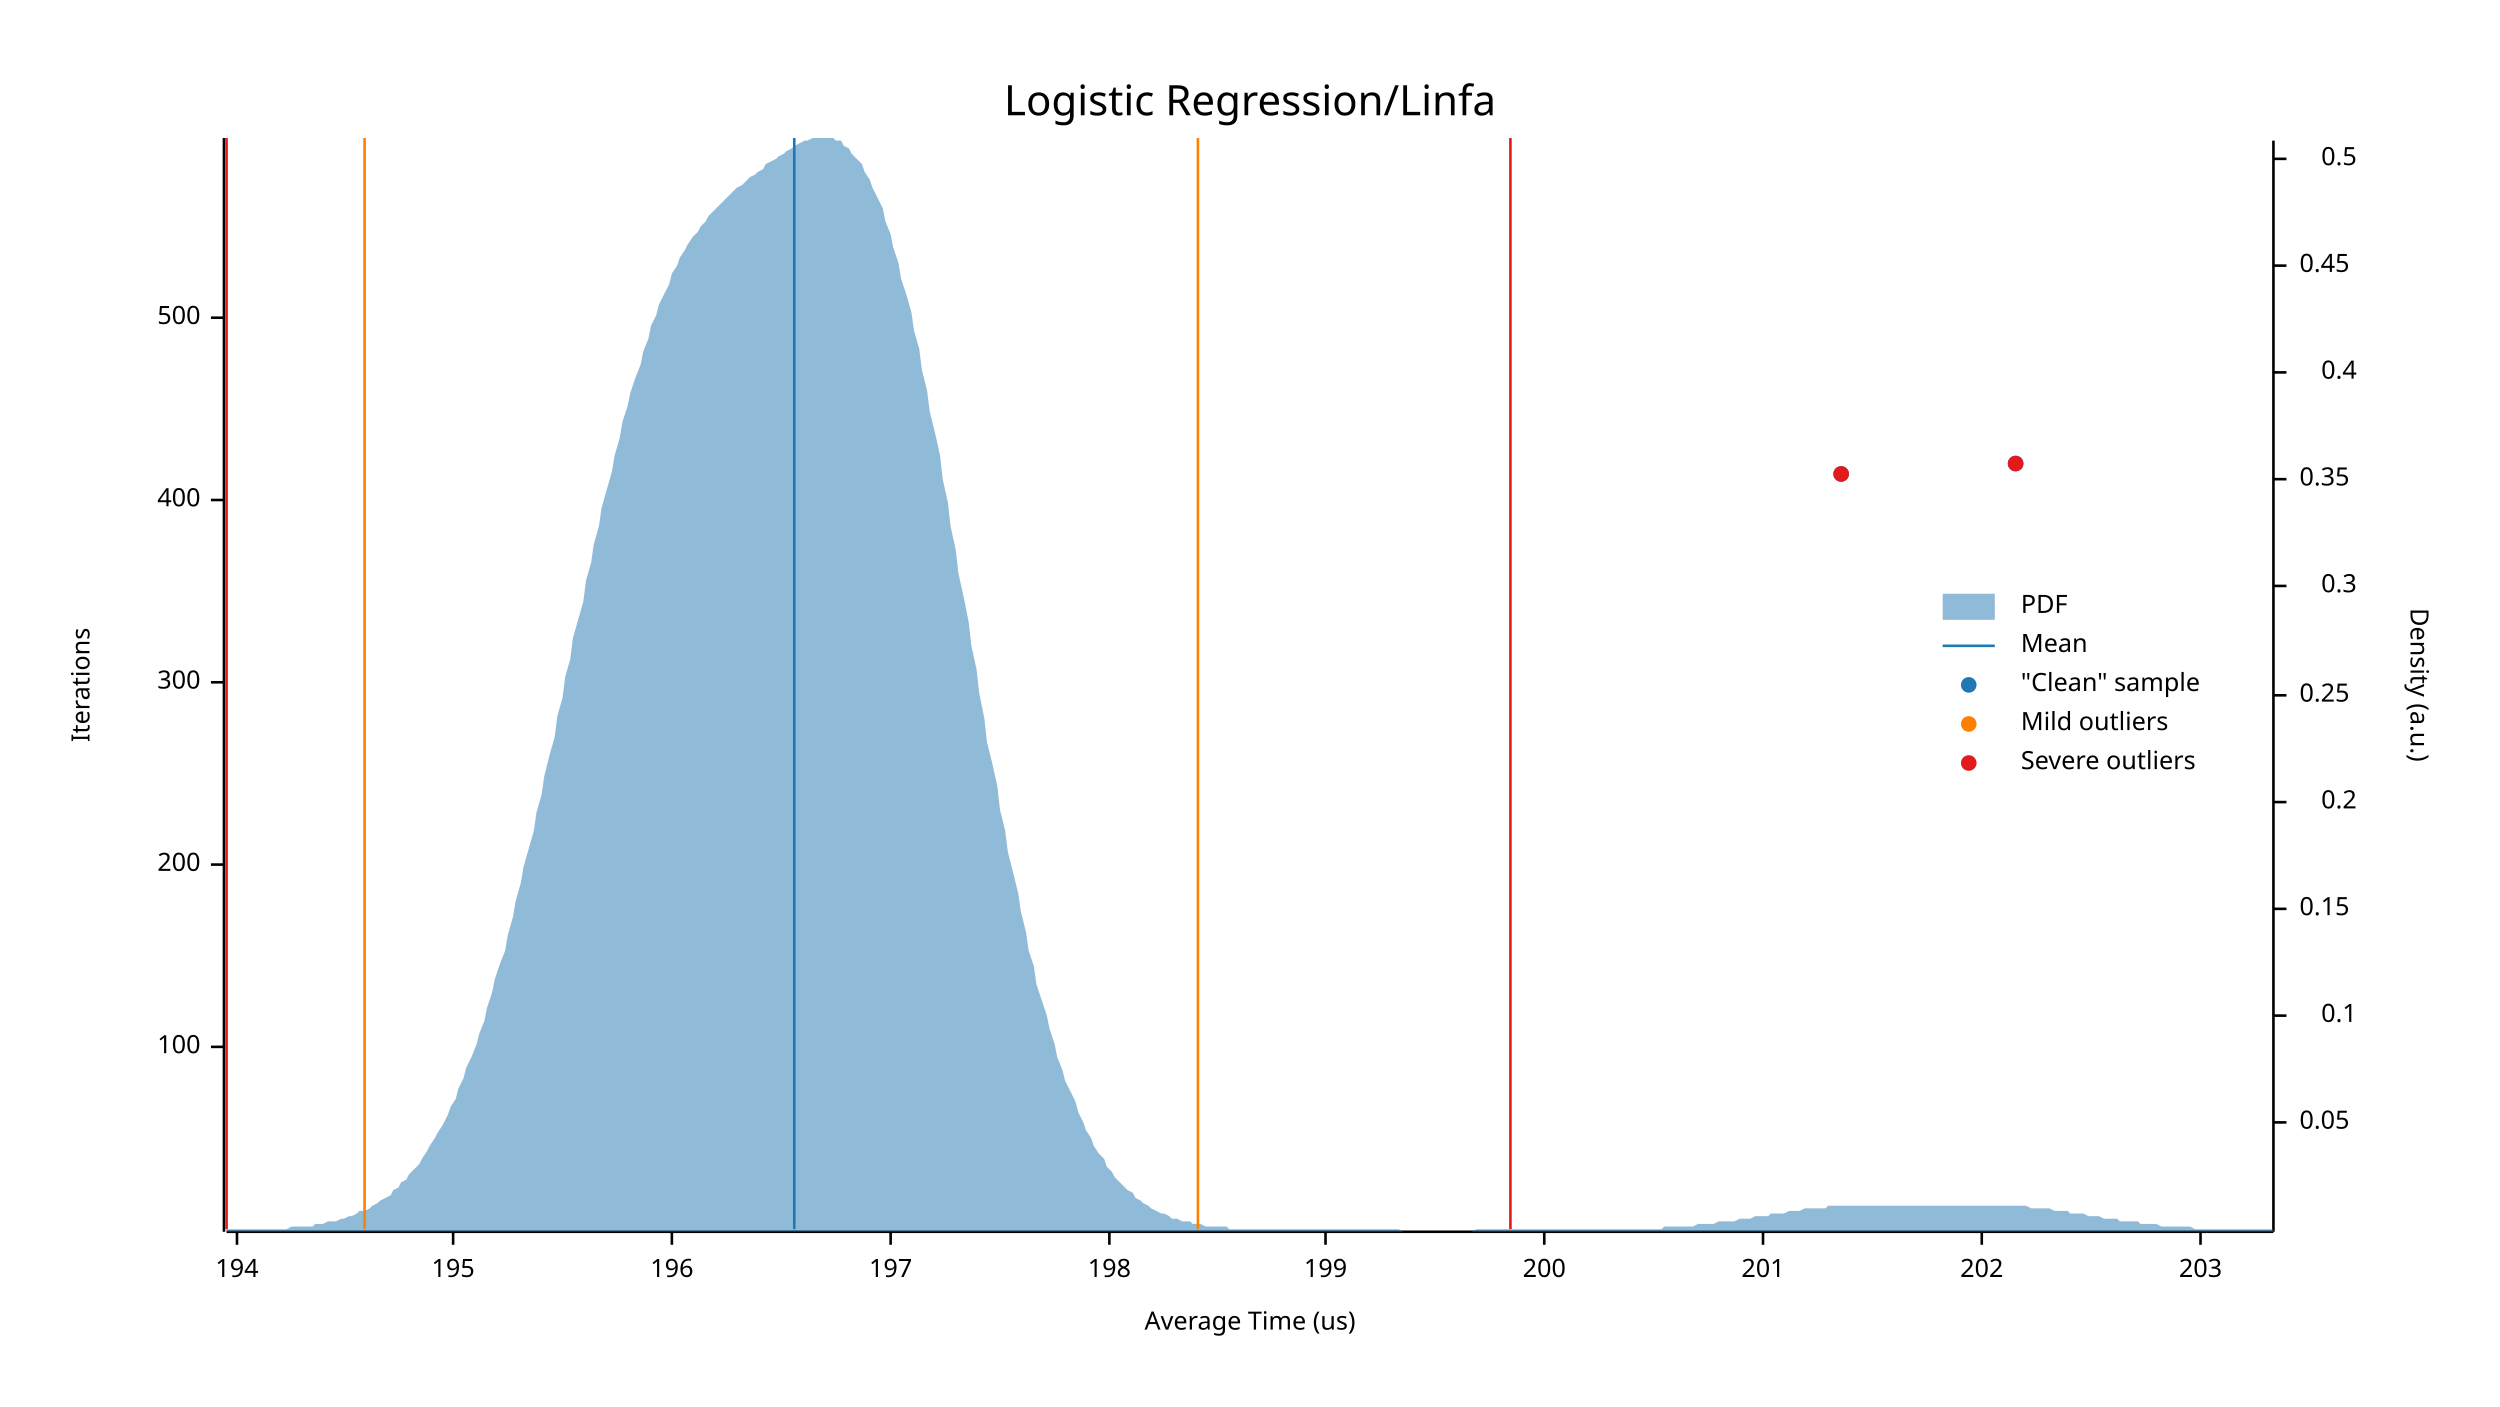
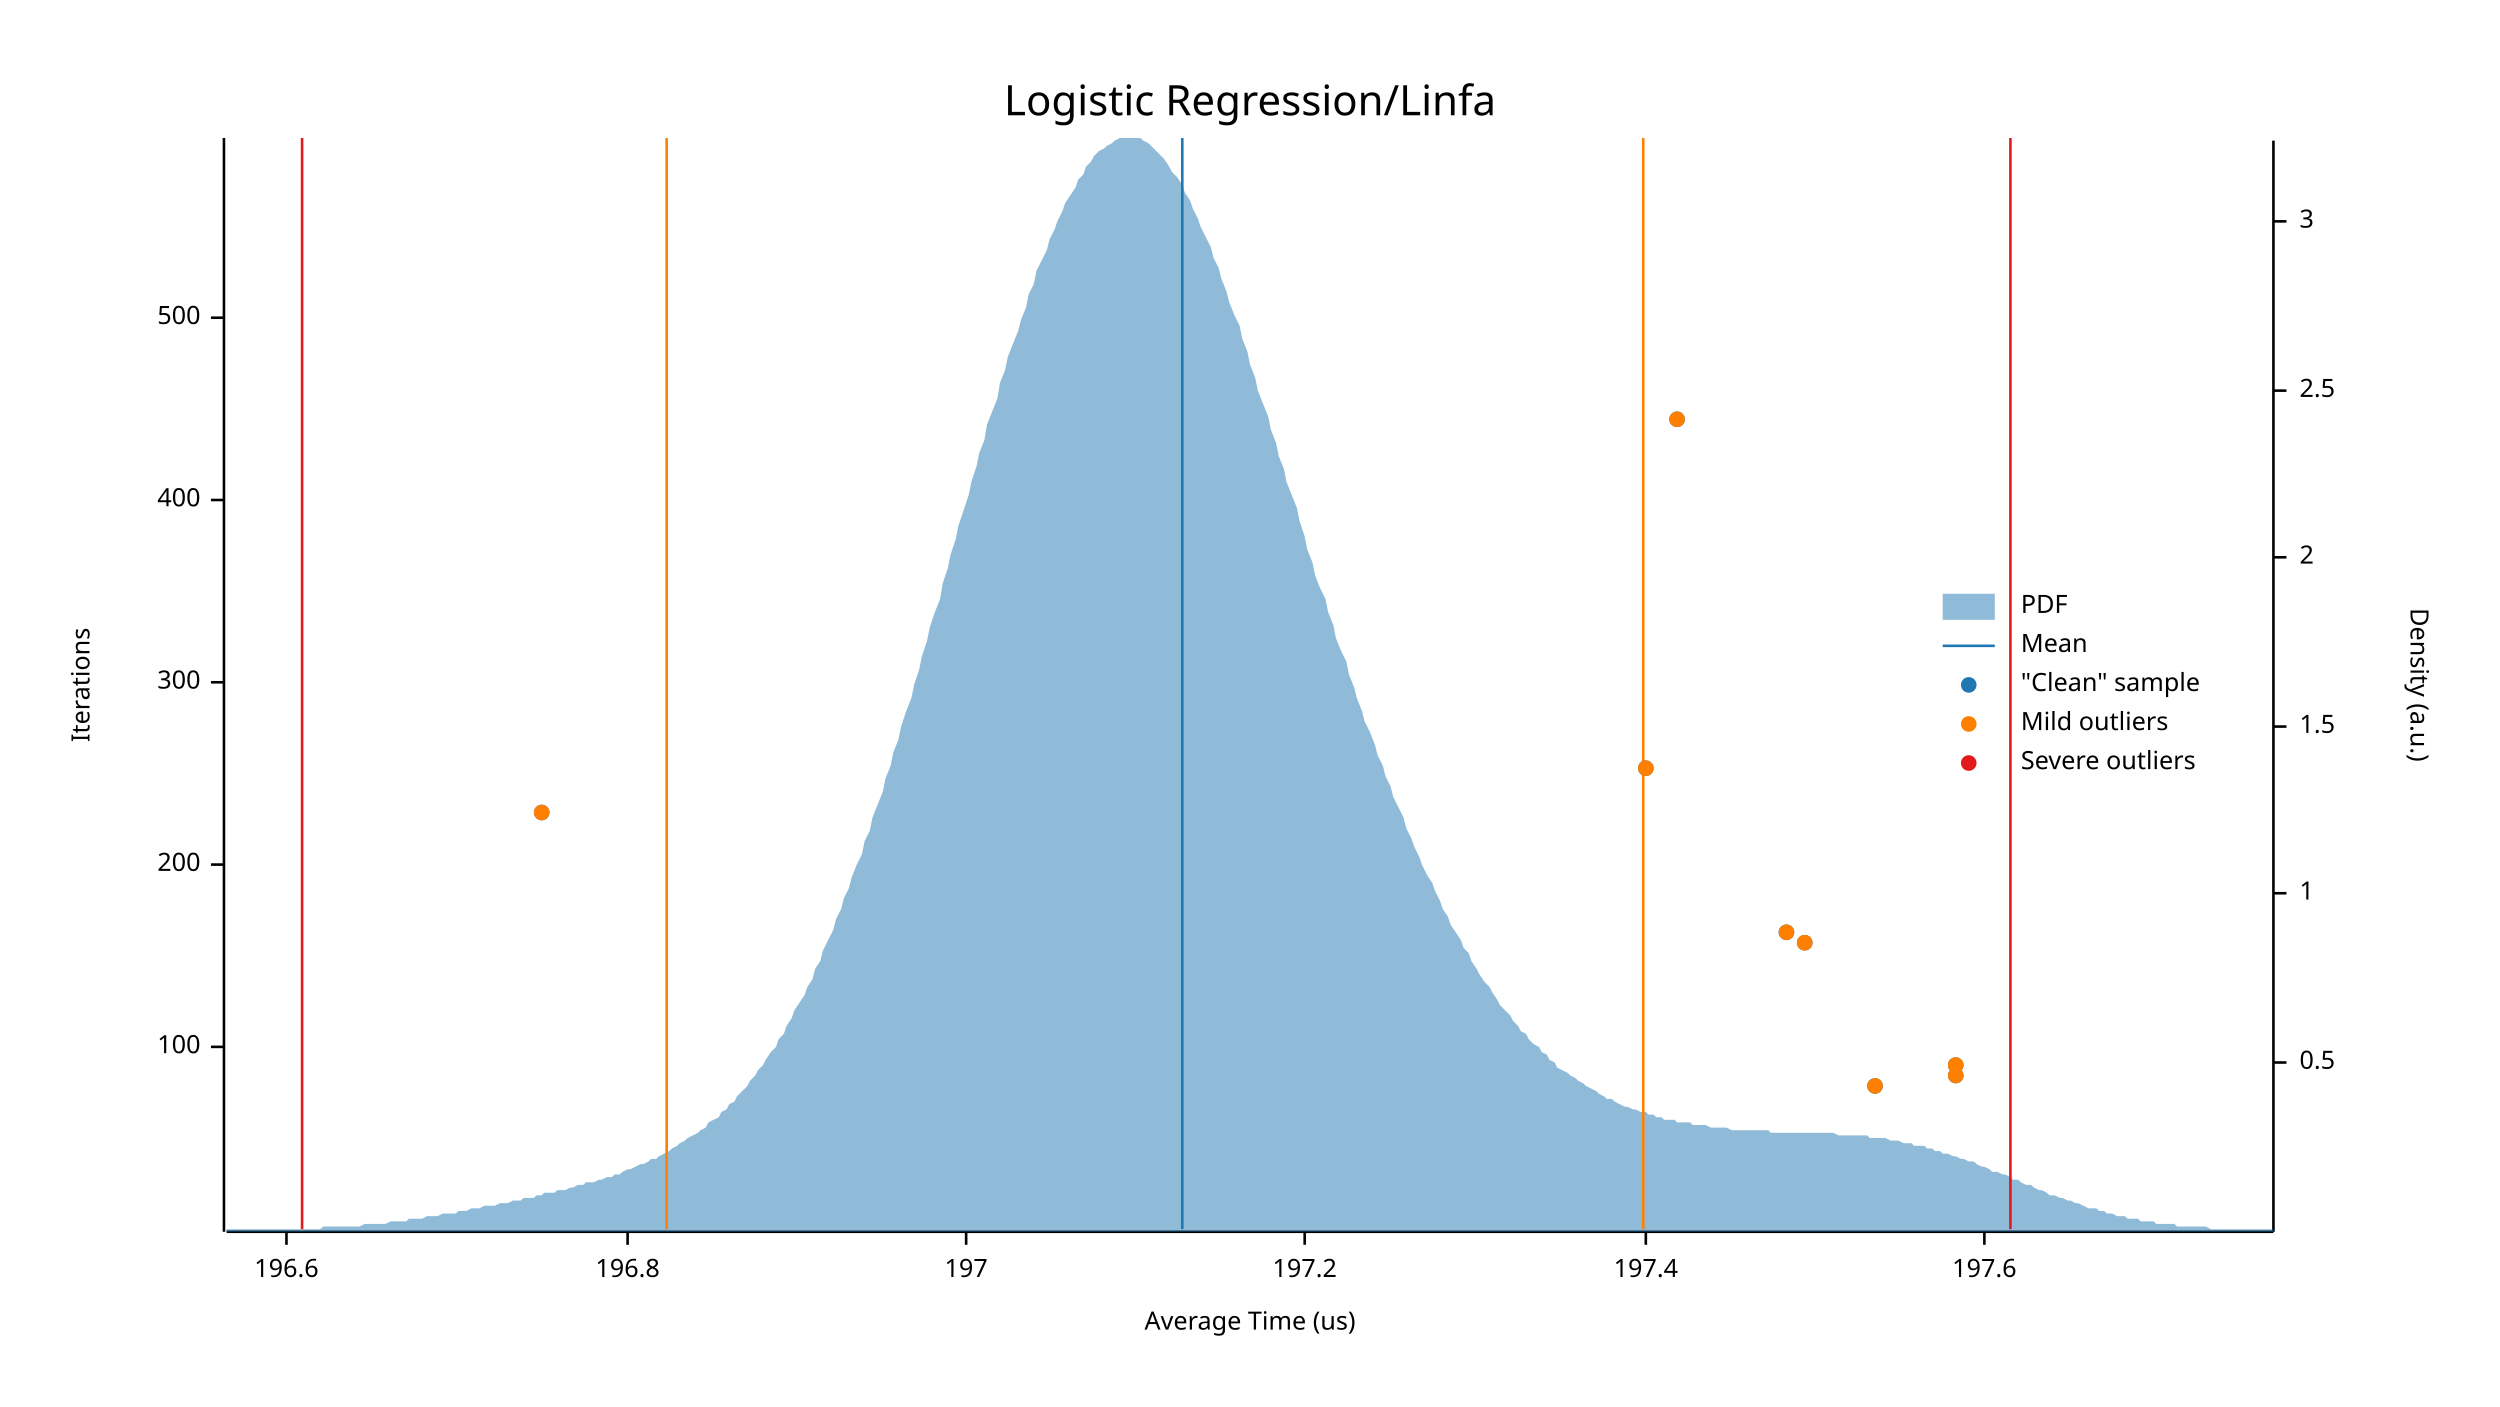
<svg xmlns="http://www.w3.org/2000/svg" width="960" height="540" viewBox="0 0 960 540">
  <text x="480" y="32" dy="0.76em" text-anchor="middle" font-family="sans-serif" font-size="16.129" opacity="1" fill="#000000">
Logistic Regression/Linfa
</text>
  <text x="27" y="263" dy="0.76em" text-anchor="middle" font-family="sans-serif" font-size="9.677" opacity="1" fill="#000000" transform="rotate(270, 27, 263)">
Iterations
</text>
  <text x="480" y="513" dy="-0.5ex" text-anchor="middle" font-family="sans-serif" font-size="9.677" opacity="1" fill="#000000">
Average Time (us)
</text>
  <polyline fill="none" opacity="1" stroke="#000000" stroke-width="1" points="86,53 86,473 " />
  <text x="77" y="402" dy="0.5ex" text-anchor="end" font-family="sans-serif" font-size="9.677" opacity="1" fill="#000000">
100
</text>
  <polyline fill="none" opacity="1" stroke="#000000" stroke-width="1" points="81,402 86,402 " />
  <text x="77" y="332" dy="0.5ex" text-anchor="end" font-family="sans-serif" font-size="9.677" opacity="1" fill="#000000">
200
</text>
  <polyline fill="none" opacity="1" stroke="#000000" stroke-width="1" points="81,332 86,332 " />
  <text x="77" y="262" dy="0.5ex" text-anchor="end" font-family="sans-serif" font-size="9.677" opacity="1" fill="#000000">
300
</text>
  <polyline fill="none" opacity="1" stroke="#000000" stroke-width="1" points="81,262 86,262 " />
  <text x="77" y="192" dy="0.5ex" text-anchor="end" font-family="sans-serif" font-size="9.677" opacity="1" fill="#000000">
400
</text>
  <polyline fill="none" opacity="1" stroke="#000000" stroke-width="1" points="81,192 86,192 " />
  <text x="77" y="122" dy="0.5ex" text-anchor="end" font-family="sans-serif" font-size="9.677" opacity="1" fill="#000000">
500
</text>
  <polyline fill="none" opacity="1" stroke="#000000" stroke-width="1" points="81,122 86,122 " />
  <polyline fill="none" opacity="1" stroke="#000000" stroke-width="1" points="87,473 873,473 " />
-   <text x="91" y="483" dy="0.76em" text-anchor="middle" font-family="sans-serif" font-size="9.677" opacity="1" fill="#000000">
- 194
+   <text x="110" y="483" dy="0.76em" text-anchor="middle" font-family="sans-serif" font-size="9.677" opacity="1" fill="#000000">
+ 196.6
</text>
-   <polyline fill="none" opacity="1" stroke="#000000" stroke-width="1" points="91,473 91,478 " />
-   <text x="174" y="483" dy="0.76em" text-anchor="middle" font-family="sans-serif" font-size="9.677" opacity="1" fill="#000000">
- 195
+   <polyline fill="none" opacity="1" stroke="#000000" stroke-width="1" points="110,473 110,478 " />
+   <text x="241" y="483" dy="0.76em" text-anchor="middle" font-family="sans-serif" font-size="9.677" opacity="1" fill="#000000">
+ 196.8
</text>
-   <polyline fill="none" opacity="1" stroke="#000000" stroke-width="1" points="174,473 174,478 " />
-   <text x="258" y="483" dy="0.76em" text-anchor="middle" font-family="sans-serif" font-size="9.677" opacity="1" fill="#000000">
- 196
- </text>
-   <polyline fill="none" opacity="1" stroke="#000000" stroke-width="1" points="258,473 258,478 " />
-   <text x="342" y="483" dy="0.76em" text-anchor="middle" font-family="sans-serif" font-size="9.677" opacity="1" fill="#000000">
+   <polyline fill="none" opacity="1" stroke="#000000" stroke-width="1" points="241,473 241,478 " />
+   <text x="371" y="483" dy="0.76em" text-anchor="middle" font-family="sans-serif" font-size="9.677" opacity="1" fill="#000000">
197
</text>
-   <polyline fill="none" opacity="1" stroke="#000000" stroke-width="1" points="342,473 342,478 " />
-   <text x="426" y="483" dy="0.76em" text-anchor="middle" font-family="sans-serif" font-size="9.677" opacity="1" fill="#000000">
- 198
+   <polyline fill="none" opacity="1" stroke="#000000" stroke-width="1" points="371,473 371,478 " />
+   <text x="501" y="483" dy="0.76em" text-anchor="middle" font-family="sans-serif" font-size="9.677" opacity="1" fill="#000000">
+ 197.2
</text>
-   <polyline fill="none" opacity="1" stroke="#000000" stroke-width="1" points="426,473 426,478 " />
-   <text x="509" y="483" dy="0.76em" text-anchor="middle" font-family="sans-serif" font-size="9.677" opacity="1" fill="#000000">
- 199
+   <polyline fill="none" opacity="1" stroke="#000000" stroke-width="1" points="501,473 501,478 " />
+   <text x="632" y="483" dy="0.76em" text-anchor="middle" font-family="sans-serif" font-size="9.677" opacity="1" fill="#000000">
+ 197.4
</text>
-   <polyline fill="none" opacity="1" stroke="#000000" stroke-width="1" points="509,473 509,478 " />
-   <text x="593" y="483" dy="0.76em" text-anchor="middle" font-family="sans-serif" font-size="9.677" opacity="1" fill="#000000">
- 200
+   <polyline fill="none" opacity="1" stroke="#000000" stroke-width="1" points="632,473 632,478 " />
+   <text x="762" y="483" dy="0.76em" text-anchor="middle" font-family="sans-serif" font-size="9.677" opacity="1" fill="#000000">
+ 197.6
</text>
-   <polyline fill="none" opacity="1" stroke="#000000" stroke-width="1" points="593,473 593,478 " />
-   <text x="677" y="483" dy="0.76em" text-anchor="middle" font-family="sans-serif" font-size="9.677" opacity="1" fill="#000000">
- 201
- </text>
-   <polyline fill="none" opacity="1" stroke="#000000" stroke-width="1" points="677,473 677,478 " />
-   <text x="761" y="483" dy="0.76em" text-anchor="middle" font-family="sans-serif" font-size="9.677" opacity="1" fill="#000000">
- 202
- </text>
-   <polyline fill="none" opacity="1" stroke="#000000" stroke-width="1" points="761,473 761,478 " />
-   <text x="845" y="483" dy="0.76em" text-anchor="middle" font-family="sans-serif" font-size="9.677" opacity="1" fill="#000000">
- 203
- </text>
-   <polyline fill="none" opacity="1" stroke="#000000" stroke-width="1" points="845,473 845,478 " />
+   <polyline fill="none" opacity="1" stroke="#000000" stroke-width="1" points="762,473 762,478 " />
  <text x="933" y="263" dy="0.76em" text-anchor="middle" font-family="sans-serif" font-size="9.677" opacity="1" fill="#000000" transform="rotate(90, 933, 263)">
Density (a.u.)
</text>
  <polyline fill="none" opacity="1" stroke="#000000" stroke-width="1" points="873,54 873,473 " />
-   <text x="883" y="431" dy="0.5ex" text-anchor="start" font-family="sans-serif" font-size="9.677" opacity="1" fill="#000000">
- 0.05
- </text>
-   <polyline fill="none" opacity="1" stroke="#000000" stroke-width="1" points="873,431 878,431 " />
-   <text x="905" y="390" dy="0.5ex" text-anchor="end" font-family="sans-serif" font-size="9.677" opacity="1" fill="#000000">
- 0.1
- </text>
-   <polyline fill="none" opacity="1" stroke="#000000" stroke-width="1" points="873,390 878,390 " />
-   <text x="883" y="349" dy="0.5ex" text-anchor="start" font-family="sans-serif" font-size="9.677" opacity="1" fill="#000000">
- 0.15
- </text>
-   <polyline fill="none" opacity="1" stroke="#000000" stroke-width="1" points="873,349 878,349 " />
-   <text x="905" y="308" dy="0.5ex" text-anchor="end" font-family="sans-serif" font-size="9.677" opacity="1" fill="#000000">
- 0.2
- </text>
-   <polyline fill="none" opacity="1" stroke="#000000" stroke-width="1" points="873,308 878,308 " />
-   <text x="883" y="267" dy="0.5ex" text-anchor="start" font-family="sans-serif" font-size="9.677" opacity="1" fill="#000000">
- 0.25
- </text>
-   <polyline fill="none" opacity="1" stroke="#000000" stroke-width="1" points="873,267 878,267 " />
-   <text x="905" y="225" dy="0.5ex" text-anchor="end" font-family="sans-serif" font-size="9.677" opacity="1" fill="#000000">
- 0.3
- </text>
-   <polyline fill="none" opacity="1" stroke="#000000" stroke-width="1" points="873,225 878,225 " />
-   <text x="883" y="184" dy="0.5ex" text-anchor="start" font-family="sans-serif" font-size="9.677" opacity="1" fill="#000000">
- 0.35
- </text>
-   <polyline fill="none" opacity="1" stroke="#000000" stroke-width="1" points="873,184 878,184 " />
-   <text x="905" y="143" dy="0.5ex" text-anchor="end" font-family="sans-serif" font-size="9.677" opacity="1" fill="#000000">
- 0.4
- </text>
-   <polyline fill="none" opacity="1" stroke="#000000" stroke-width="1" points="873,143 878,143 " />
-   <text x="883" y="102" dy="0.5ex" text-anchor="start" font-family="sans-serif" font-size="9.677" opacity="1" fill="#000000">
- 0.45
- </text>
-   <polyline fill="none" opacity="1" stroke="#000000" stroke-width="1" points="873,102 878,102 " />
-   <text x="905" y="61" dy="0.5ex" text-anchor="end" font-family="sans-serif" font-size="9.677" opacity="1" fill="#000000">
+   <text x="883" y="408" dy="0.5ex" text-anchor="start" font-family="sans-serif" font-size="9.677" opacity="1" fill="#000000">
0.5
</text>
-   <polyline fill="none" opacity="1" stroke="#000000" stroke-width="1" points="873,61 878,61 " />
-   <polygon opacity="0.5" fill="#1F78B4" points="87,472 88,472 90,472 91,472 93,472 94,472 96,472 98,472 99,472 101,472 102,472 104,472 105,472 107,472 109,472 110,472 112,471 113,471 115,471 116,471 118,471 120,471 121,470 123,470 124,470 126,469 127,469 129,469 131,468 132,468 134,467 135,467 137,466 138,465 140,465 142,464 143,463 145,462 146,461 148,460 150,459 151,457 153,456 154,454 156,453 157,451 159,449 161,447 162,445 164,442 165,440 167,437 168,435 170,432 172,428 173,425 175,422 176,418 178,414 179,410 181,406 183,401 184,397 186,392 187,387 189,381 190,376 192,370 194,365 195,359 197,352 198,346 200,339 201,333 203,326 205,319 206,312 208,305 209,298 211,290 213,283 214,275 216,268 217,260 219,253 220,245 222,238 224,231 225,223 227,216 228,209 230,202 231,195 233,188 235,181 236,175 238,168 239,162 241,156 242,151 244,145 246,140 247,135 249,130 250,125 252,121 253,117 255,113 257,109 258,105 260,102 261,99 263,96 264,94 266,91 268,89 269,87 271,85 272,83 274,81 276,79 277,78 279,76 280,75 282,73 283,72 285,71 287,69 288,68 290,67 291,66 293,65 294,63 296,62 298,61 299,60 301,59 302,58 304,57 305,56 307,55 309,54 310,54 312,53 313,53 315,53 316,53 318,53 320,53 321,54 323,54 324,56 326,57 327,59 329,61 331,63 332,66 334,69 335,72 337,76 339,80 340,85 342,90 343,95 345,101 346,107 348,113 350,120 351,127 353,134 354,142 356,150 357,158 359,166 361,175 362,184 364,193 365,202 367,211 368,220 370,229 372,239 373,248 375,257 376,266 378,276 379,285 381,293 383,302 384,311 386,319 387,327 389,335 391,343 392,350 394,358 395,365 397,371 398,378 400,384 402,390 403,395 405,401 406,406 408,411 409,415 411,419 413,423 414,427 416,431 417,434 419,437 420,440 422,443 424,445 425,448 427,450 428,452 430,454 431,455 433,457 435,458 436,460 438,461 439,462 441,463 442,464 444,465 446,466 447,466 449,467 450,468 452,468 454,469 455,469 457,469 458,470 460,470 461,470 463,471 465,471 466,471 468,471 469,471 471,471 472,472 474,472 476,472 477,472 479,472 480,472 482,472 483,472 485,472 487,472 488,472 490,472 491,472 493,472 494,472 496,472 498,472 499,472 501,472 502,472 504,472 505,472 507,472 509,472 510,472 512,472 513,472 515,472 517,472 518,472 520,472 521,472 523,472 524,472 526,472 528,472 529,472 531,472 532,472 534,472 535,472 537,472 539,473 540,473 542,473 543,473 545,473 546,473 548,473 550,473 551,473 553,473 554,473 556,473 557,473 559,473 561,473 562,473 564,473 565,473 567,472 568,472 570,472 572,472 573,472 575,472 576,472 578,472 580,472 581,472 583,472 584,472 586,472 587,472 589,472 591,472 592,472 594,472 595,472 597,472 598,472 600,472 602,472 603,472 605,472 606,472 608,472 609,472 611,472 613,472 614,472 616,472 617,472 619,472 620,472 622,472 624,472 625,472 627,472 628,472 630,472 632,472 633,472 635,472 636,472 638,472 639,471 641,471 643,471 644,471 646,471 647,471 649,471 650,471 652,470 654,470 655,470 657,470 658,470 660,469 661,469 663,469 665,469 666,469 668,468 669,468 671,468 672,468 674,467 676,467 677,467 679,467 680,466 682,466 683,466 685,466 687,465 688,465 690,465 691,465 693,464 695,464 696,464 698,464 699,464 701,464 702,463 704,463 706,463 707,463 709,463 710,463 712,463 713,463 715,463 717,463 718,463 720,463 721,463 723,463 724,463 726,463 728,463 729,463 731,463 732,463 734,463 735,463 737,463 739,463 740,463 742,463 743,463 745,463 746,463 748,463 750,463 751,463 753,463 754,463 756,463 758,463 759,463 761,463 762,463 764,463 765,463 767,463 769,463 770,463 772,463 773,463 775,463 776,463 778,463 780,464 781,464 783,464 784,464 786,464 787,464 789,465 791,465 792,465 794,465 795,466 797,466 798,466 800,466 802,467 803,467 805,467 806,467 808,468 809,468 811,468 813,468 814,469 816,469 817,469 819,469 821,469 822,470 824,470 825,470 827,470 828,470 830,471 832,471 833,471 835,471 836,471 838,471 839,471 841,471 843,472 844,472 846,472 847,472 849,472 850,472 852,472 854,472 855,472 857,472 858,472 860,472 861,472 863,472 865,472 866,472 868,472 869,472 871,472 873,472 873,473 87,473 " />
-   <polyline fill="none" opacity="1" stroke="#1F78B4" stroke-width="1" points="305,472 305,53 " />
-   <polyline fill="none" opacity="1" stroke="#FF7F00" stroke-width="1" points="140,472 140,53 " />
-   <polyline fill="none" opacity="1" stroke="#FF7F00" stroke-width="1" points="460,472 460,53 " />
-   <polyline fill="none" opacity="1" stroke="#E31A1C" stroke-width="1" points="87,472 87,53 " />
-   <polyline fill="none" opacity="1" stroke="#E31A1C" stroke-width="1" points="580,472 580,53 " />
-   <circle cx="707" cy="182" r="3" opacity="1" fill="#1F78B4" stroke="none" stroke-width="1" />
-   <circle cx="774" cy="178" r="3" opacity="1" fill="#1F78B4" stroke="none" stroke-width="1" />
-   <circle cx="707" cy="182" r="3" opacity="1" fill="#E31A1C" stroke="none" stroke-width="1" />
-   <circle cx="774" cy="178" r="3" opacity="1" fill="#E31A1C" stroke="none" stroke-width="1" />
+   <polyline fill="none" opacity="1" stroke="#000000" stroke-width="1" points="873,408 878,408 " />
+   <text x="883" y="343" dy="0.5ex" text-anchor="start" font-family="sans-serif" font-size="9.677" opacity="1" fill="#000000">
+ 1
+ </text>
+   <polyline fill="none" opacity="1" stroke="#000000" stroke-width="1" points="873,343 878,343 " />
+   <text x="883" y="279" dy="0.5ex" text-anchor="start" font-family="sans-serif" font-size="9.677" opacity="1" fill="#000000">
+ 1.5
+ </text>
+   <polyline fill="none" opacity="1" stroke="#000000" stroke-width="1" points="873,279 878,279 " />
+   <text x="883" y="214" dy="0.5ex" text-anchor="start" font-family="sans-serif" font-size="9.677" opacity="1" fill="#000000">
+ 2
+ </text>
+   <polyline fill="none" opacity="1" stroke="#000000" stroke-width="1" points="873,214 878,214 " />
+   <text x="883" y="150" dy="0.5ex" text-anchor="start" font-family="sans-serif" font-size="9.677" opacity="1" fill="#000000">
+ 2.5
+ </text>
+   <polyline fill="none" opacity="1" stroke="#000000" stroke-width="1" points="873,150 878,150 " />
+   <text x="883" y="85" dy="0.5ex" text-anchor="start" font-family="sans-serif" font-size="9.677" opacity="1" fill="#000000">
+ 3
+ </text>
+   <polyline fill="none" opacity="1" stroke="#000000" stroke-width="1" points="873,85 878,85 " />
+   <polygon opacity="0.5" fill="#1F78B4" points="87,472 88,472 90,472 91,472 93,472 94,472 96,472 98,472 99,472 101,472 102,472 104,472 105,472 107,472 109,472 110,472 112,472 113,472 115,472 116,472 118,472 120,472 121,472 123,472 124,471 126,471 127,471 129,471 131,471 132,471 134,471 135,471 137,471 138,471 140,470 142,470 143,470 145,470 146,470 148,470 150,469 151,469 153,469 154,469 156,469 157,468 159,468 161,468 162,468 164,467 165,467 167,467 168,467 170,466 172,466 173,466 175,466 176,465 178,465 179,465 181,464 183,464 184,464 186,463 187,463 189,463 190,463 192,462 194,462 195,462 197,461 198,461 200,461 201,460 203,460 205,460 206,459 208,459 209,458 211,458 213,458 214,457 216,457 217,457 219,456 220,456 222,455 224,455 225,454 227,454 228,454 230,453 231,453 233,452 235,452 236,451 238,451 239,450 241,449 242,449 244,448 246,447 247,447 249,446 250,445 252,445 253,444 255,443 257,442 258,441 260,440 261,439 263,438 264,437 266,436 268,435 269,434 271,433 272,431 274,430 276,429 277,427 279,426 280,424 282,423 283,421 285,419 287,417 288,415 290,413 291,411 293,409 294,407 296,404 298,402 299,399 301,397 302,394 304,391 305,388 307,385 309,382 310,379 312,376 313,372 315,369 316,365 318,361 320,357 321,353 323,349 324,345 326,341 327,337 329,332 331,328 332,323 334,319 335,314 337,309 339,304 340,299 342,294 343,289 345,284 346,279 348,273 350,268 351,263 353,257 354,252 356,246 357,241 359,235 361,230 362,224 364,218 365,213 367,207 368,202 370,196 372,190 373,185 375,179 376,174 378,169 379,163 381,158 383,153 384,147 386,142 387,137 389,132 391,127 392,123 394,118 395,113 397,109 398,104 400,100 402,96 403,92 405,88 406,85 408,81 409,78 411,75 413,72 414,69 416,67 417,64 419,62 420,60 422,58 424,57 425,56 427,55 428,54 430,53 431,53 433,53 435,53 436,53 438,53 439,54 441,55 442,56 444,58 446,60 447,61 449,64 450,66 452,68 454,71 455,74 457,77 458,80 460,84 461,87 463,91 465,95 466,99 468,103 469,107 471,112 472,116 474,121 476,125 477,130 479,135 480,140 482,145 483,150 485,155 487,160 488,165 490,170 491,175 493,180 494,185 496,190 498,195 499,200 501,206 502,211 504,216 505,221 507,226 509,230 510,235 512,240 513,245 515,250 517,254 518,259 520,264 521,268 523,273 524,277 526,281 528,286 529,290 531,294 532,298 534,302 535,306 537,310 539,314 540,318 542,322 543,325 545,329 546,332 548,336 550,339 551,342 553,346 554,349 556,352 557,355 559,358 561,361 562,364 564,366 565,369 567,372 568,374 570,377 572,379 573,381 575,384 576,386 578,388 580,390 581,392 583,394 584,396 586,397 587,399 589,401 591,402 592,404 594,405 595,407 597,408 598,410 600,411 602,412 603,413 605,414 606,415 608,416 609,417 611,418 613,419 614,420 616,421 617,422 619,422 620,423 622,424 624,425 625,425 627,426 628,426 630,427 632,427 633,428 635,428 636,429 638,429 639,430 641,430 643,430 644,431 646,431 647,431 649,431 650,432 652,432 654,432 655,432 657,433 658,433 660,433 661,433 663,433 665,434 666,434 668,434 669,434 671,434 672,434 674,434 676,434 677,434 679,434 680,435 682,435 683,435 685,435 687,435 688,435 690,435 691,435 693,435 695,435 696,435 698,435 699,435 701,435 702,435 704,435 706,436 707,436 709,436 710,436 712,436 713,436 715,436 717,436 718,437 720,437 721,437 723,437 724,437 726,438 728,438 729,438 731,439 732,439 734,439 735,440 737,440 739,440 740,441 742,441 743,442 745,442 746,443 748,443 750,444 751,444 753,445 754,445 756,446 758,446 759,447 761,448 762,448 764,449 765,450 767,450 769,451 770,451 772,452 773,453 775,453 776,454 778,455 780,455 781,456 783,457 784,457 786,458 787,459 789,459 791,460 792,460 794,461 795,461 797,462 798,462 800,463 802,464 803,464 805,464 806,465 808,465 809,466 811,466 813,467 814,467 816,467 817,468 819,468 821,468 822,469 824,469 825,469 827,469 828,470 830,470 832,470 833,470 835,470 836,471 838,471 839,471 841,471 843,471 844,471 846,471 847,471 849,472 850,472 852,472 854,472 855,472 857,472 858,472 860,472 861,472 863,472 865,472 866,472 868,472 869,472 871,472 873,472 873,473 87,473 " />
+   <polyline fill="none" opacity="1" stroke="#1F78B4" stroke-width="1" points="454,472 454,53 " />
+   <polyline fill="none" opacity="1" stroke="#FF7F00" stroke-width="1" points="256,472 256,53 " />
+   <polyline fill="none" opacity="1" stroke="#FF7F00" stroke-width="1" points="631,472 631,53 " />
+   <polyline fill="none" opacity="1" stroke="#E31A1C" stroke-width="1" points="116,472 116,53 " />
+   <polyline fill="none" opacity="1" stroke="#E31A1C" stroke-width="1" points="772,472 772,53 " />
+   <circle cx="720" cy="417" r="3" opacity="1" fill="#1F78B4" stroke="none" stroke-width="1" />
+   <circle cx="751" cy="413" r="3" opacity="1" fill="#1F78B4" stroke="none" stroke-width="1" />
+   <circle cx="751" cy="409" r="3" opacity="1" fill="#1F78B4" stroke="none" stroke-width="1" />
+   <circle cx="693" cy="362" r="3" opacity="1" fill="#1F78B4" stroke="none" stroke-width="1" />
+   <circle cx="686" cy="358" r="3" opacity="1" fill="#1F78B4" stroke="none" stroke-width="1" />
+   <circle cx="208" cy="312" r="3" opacity="1" fill="#1F78B4" stroke="none" stroke-width="1" />
+   <circle cx="632" cy="295" r="3" opacity="1" fill="#1F78B4" stroke="none" stroke-width="1" />
+   <circle cx="644" cy="161" r="3" opacity="1" fill="#1F78B4" stroke="none" stroke-width="1" />
+   <circle cx="720" cy="417" r="3" opacity="1" fill="#FF7F00" stroke="none" stroke-width="1" />
+   <circle cx="751" cy="413" r="3" opacity="1" fill="#FF7F00" stroke="none" stroke-width="1" />
+   <circle cx="751" cy="409" r="3" opacity="1" fill="#FF7F00" stroke="none" stroke-width="1" />
+   <circle cx="693" cy="362" r="3" opacity="1" fill="#FF7F00" stroke="none" stroke-width="1" />
+   <circle cx="686" cy="358" r="3" opacity="1" fill="#FF7F00" stroke="none" stroke-width="1" />
+   <circle cx="208" cy="312" r="3" opacity="1" fill="#FF7F00" stroke="none" stroke-width="1" />
+   <circle cx="632" cy="295" r="3" opacity="1" fill="#FF7F00" stroke="none" stroke-width="1" />
+   <circle cx="644" cy="161" r="3" opacity="1" fill="#FF7F00" stroke="none" stroke-width="1" />
  <text x="776" y="228" dy="0.76em" text-anchor="start" font-family="sans-serif" font-size="9.677" opacity="1" fill="#000000">
PDF
</text>
  <text x="776" y="243" dy="0.76em" text-anchor="start" font-family="sans-serif" font-size="9.677" opacity="1" fill="#000000">
Mean
</text>
  <text x="776" y="258" dy="0.76em" text-anchor="start" font-family="sans-serif" font-size="9.677" opacity="1" fill="#000000">
"Clean" sample
</text>
  <text x="776" y="273" dy="0.76em" text-anchor="start" font-family="sans-serif" font-size="9.677" opacity="1" fill="#000000">
Mild outliers
</text>
  <text x="776" y="288" dy="0.76em" text-anchor="start" font-family="sans-serif" font-size="9.677" opacity="1" fill="#000000">
Severe outliers
</text>
  <rect x="746" y="228" width="20" height="10" opacity="0.5" fill="#1F78B4" stroke="none" />
  <polyline fill="none" opacity="1" stroke="#1F78B4" stroke-width="1" points="746,248 766,248 " />
  <circle cx="756" cy="263" r="3" opacity="1" fill="#1F78B4" stroke="none" stroke-width="1" />
  <circle cx="756" cy="278" r="3" opacity="1" fill="#FF7F00" stroke="none" stroke-width="1" />
  <circle cx="756" cy="293" r="3" opacity="1" fill="#E31A1C" stroke="none" stroke-width="1" />
</svg>
